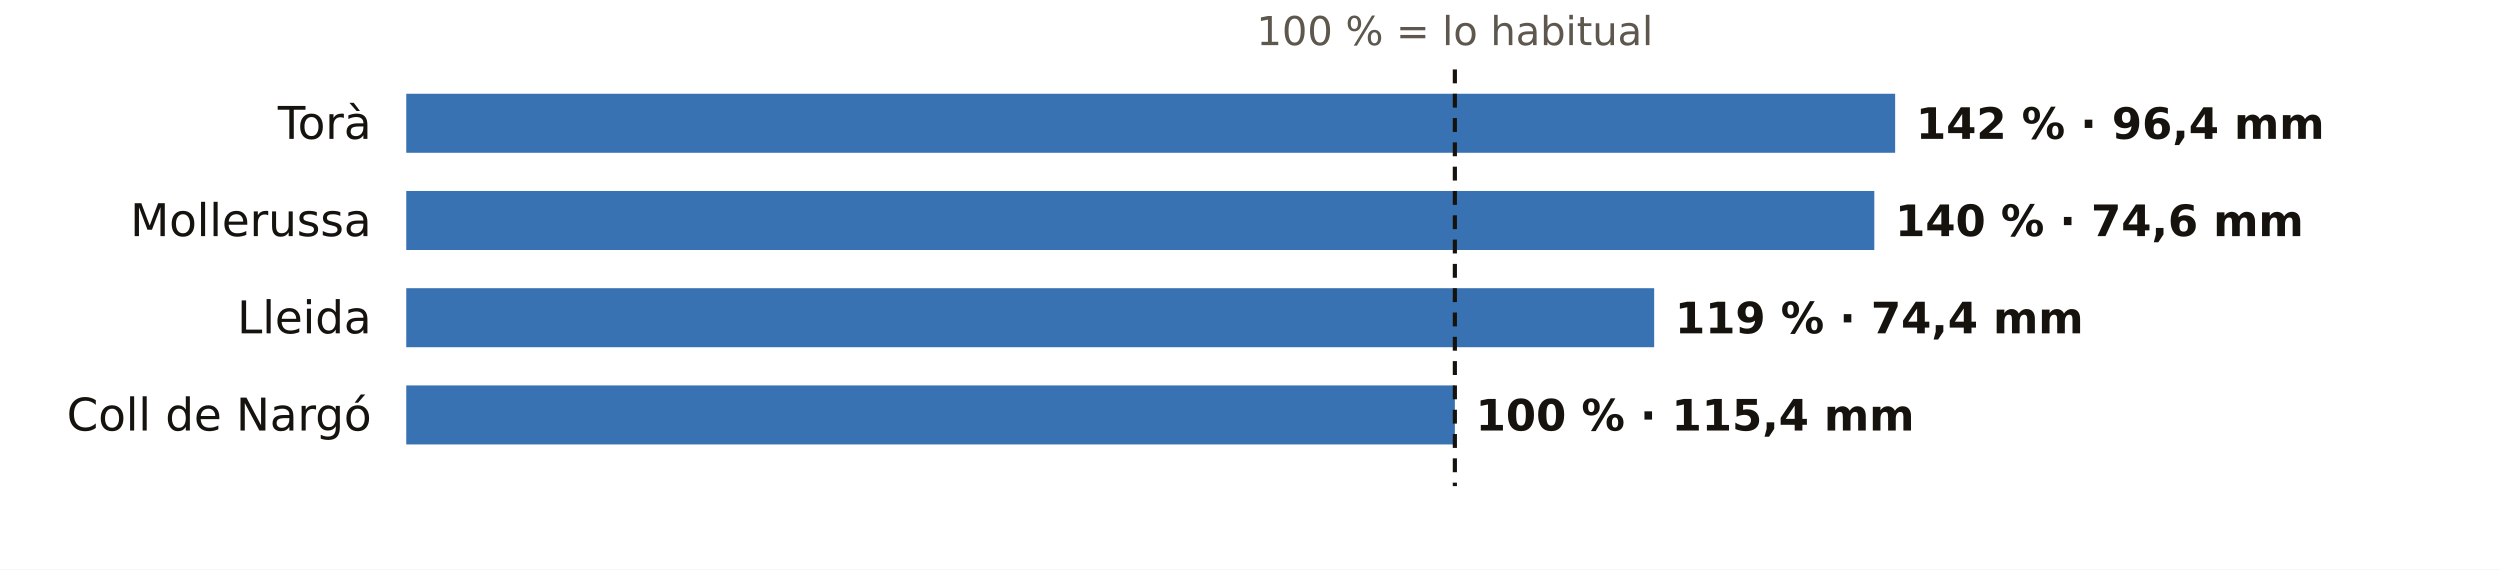
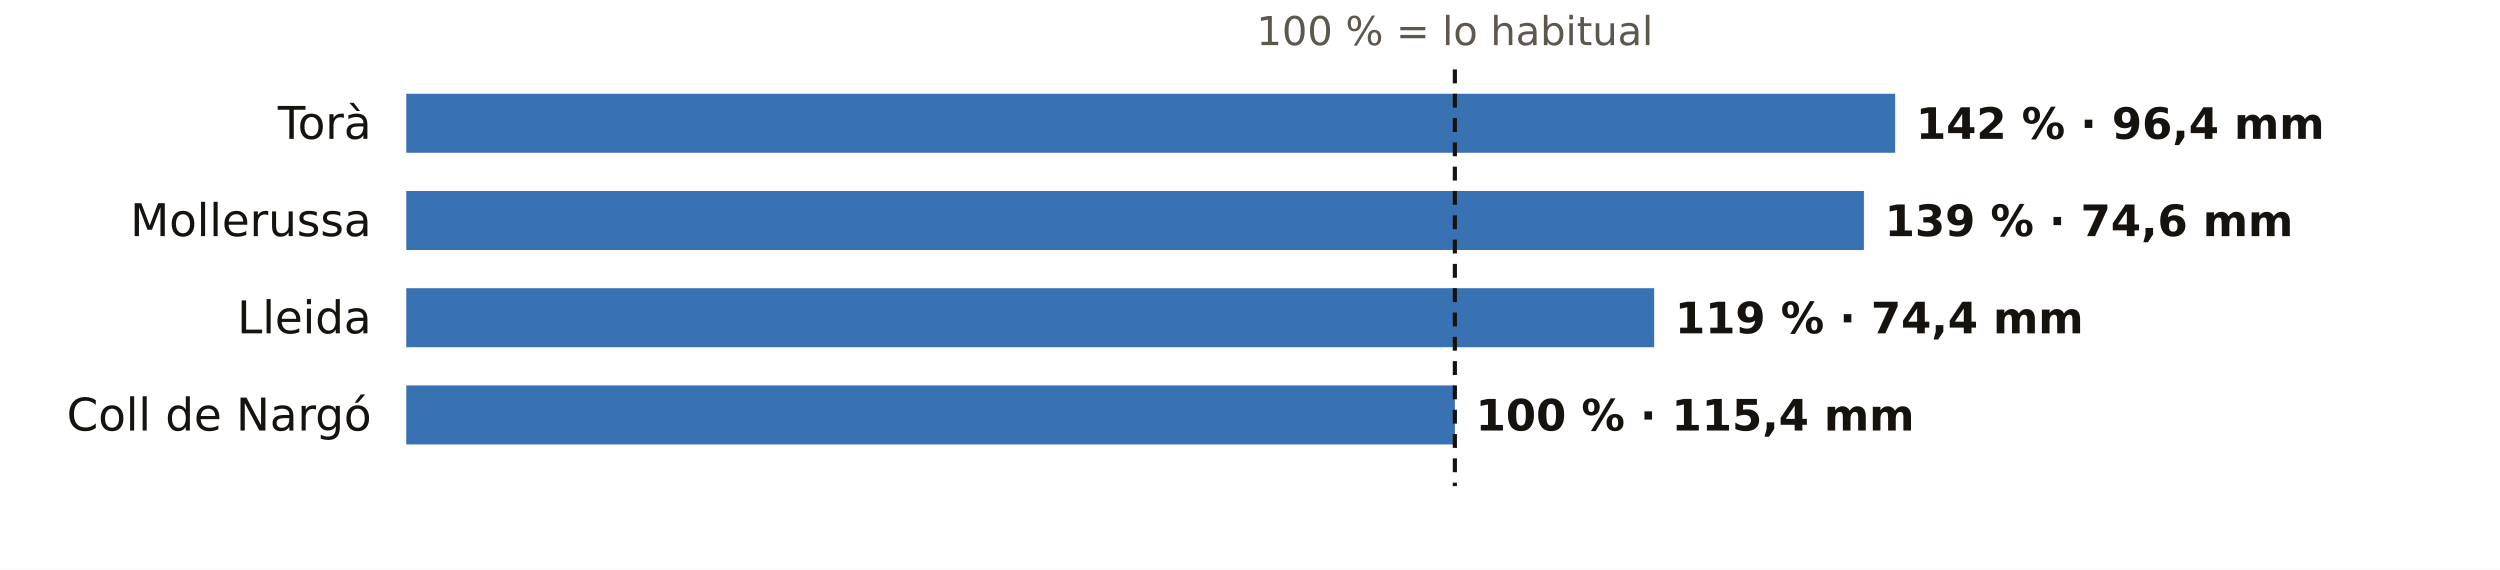
<svg xmlns="http://www.w3.org/2000/svg" viewBox="0 0 720 164" width="720" height="164" role="img" aria-label="El otoño en los pluviómetros de AEMET de Lleida: % de lo habitual">
  <rect width="720" height="164" fill="#FFFFFF" />
  <text x="419.0" y="13.0" font-size="11.5" fill="#5E574E" text-anchor="middle" font-weight="400" font-family="Public Sans, DejaVu Sans, Arial, sans-serif">100 % = lo habitual</text>
  <text x="107.0" y="40.0" font-size="13" fill="#16130F" text-anchor="end" font-weight="500" font-family="Public Sans, DejaVu Sans, Arial, sans-serif">Torà</text>
  <rect x="117" y="27" width="428.8" height="17" fill="#1F5FA8" opacity="0.88" />
  <text x="551.8" y="40.0" font-size="12.5" fill="#16130F" text-anchor="start" font-weight="600" font-family="Public Sans, DejaVu Sans, Arial, sans-serif">142 % · 96,4 mm</text>
  <text x="107.0" y="68.0" font-size="13" fill="#16130F" text-anchor="end" font-weight="500" font-family="Public Sans, DejaVu Sans, Arial, sans-serif">Mollerussa</text>
-   <rect x="117" y="55" width="422.8" height="17" fill="#1F5FA8" opacity="0.88" />
-   <text x="545.8" y="68.0" font-size="12.5" fill="#16130F" text-anchor="start" font-weight="600" font-family="Public Sans, DejaVu Sans, Arial, sans-serif">140 % · 74,6 mm</text>
+   <rect x="117" y="55" width="419.8" height="17" fill="#1F5FA8" opacity="0.88" />
+   <text x="542.8" y="68.0" font-size="12.5" fill="#16130F" text-anchor="start" font-weight="600" font-family="Public Sans, DejaVu Sans, Arial, sans-serif">139 % · 74,6 mm</text>
  <text x="107.0" y="96.0" font-size="13" fill="#16130F" text-anchor="end" font-weight="500" font-family="Public Sans, DejaVu Sans, Arial, sans-serif">Lleida</text>
  <rect x="117" y="83" width="359.4" height="17" fill="#1F5FA8" opacity="0.88" />
  <text x="482.4" y="96.0" font-size="12.5" fill="#16130F" text-anchor="start" font-weight="600" font-family="Public Sans, DejaVu Sans, Arial, sans-serif">119 % · 74,4 mm</text>
  <text x="107.0" y="124.0" font-size="13" fill="#16130F" text-anchor="end" font-weight="500" font-family="Public Sans, DejaVu Sans, Arial, sans-serif">Coll de Nargó</text>
  <rect x="117" y="111" width="302.0" height="17" fill="#1F5FA8" opacity="0.88" />
  <text x="425.0" y="124.0" font-size="12.5" fill="#16130F" text-anchor="start" font-weight="600" font-family="Public Sans, DejaVu Sans, Arial, sans-serif">100 % · 115,4 mm</text>
  <line x1="419.0" x2="419.0" y1="20" y2="140" stroke="#16130F" stroke-width="1.2" stroke-dasharray="4 3" />
</svg>
